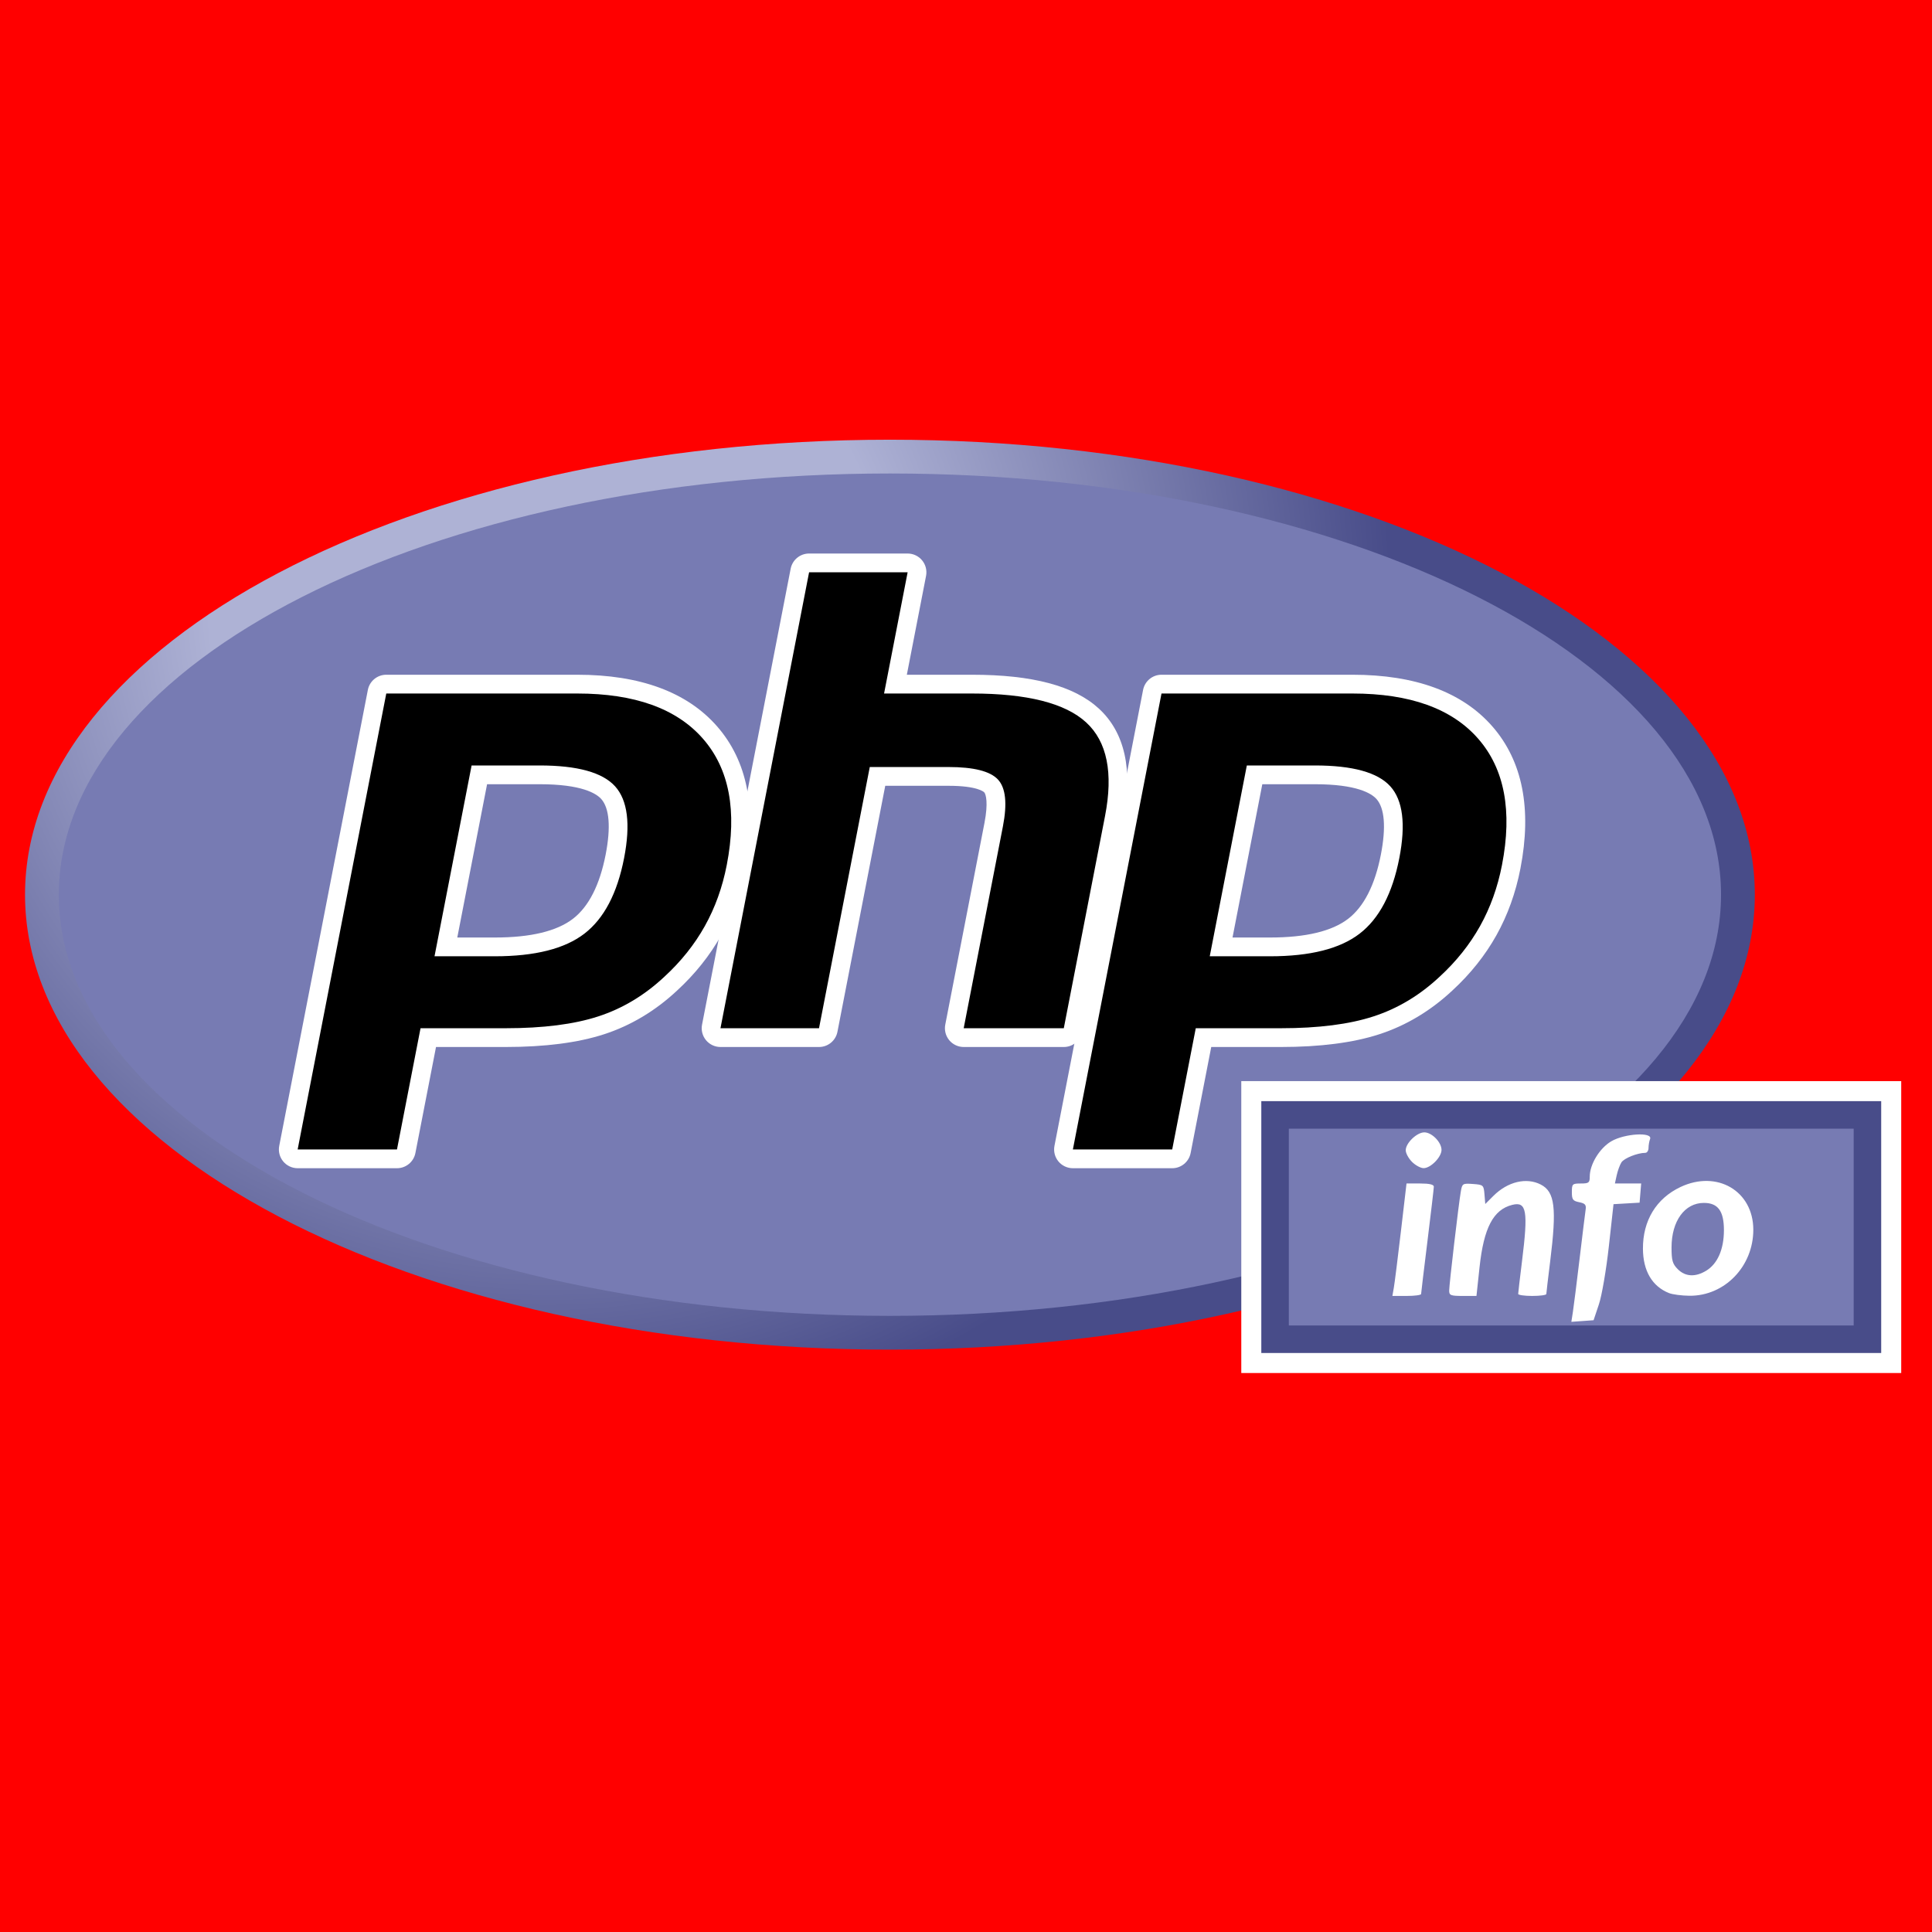
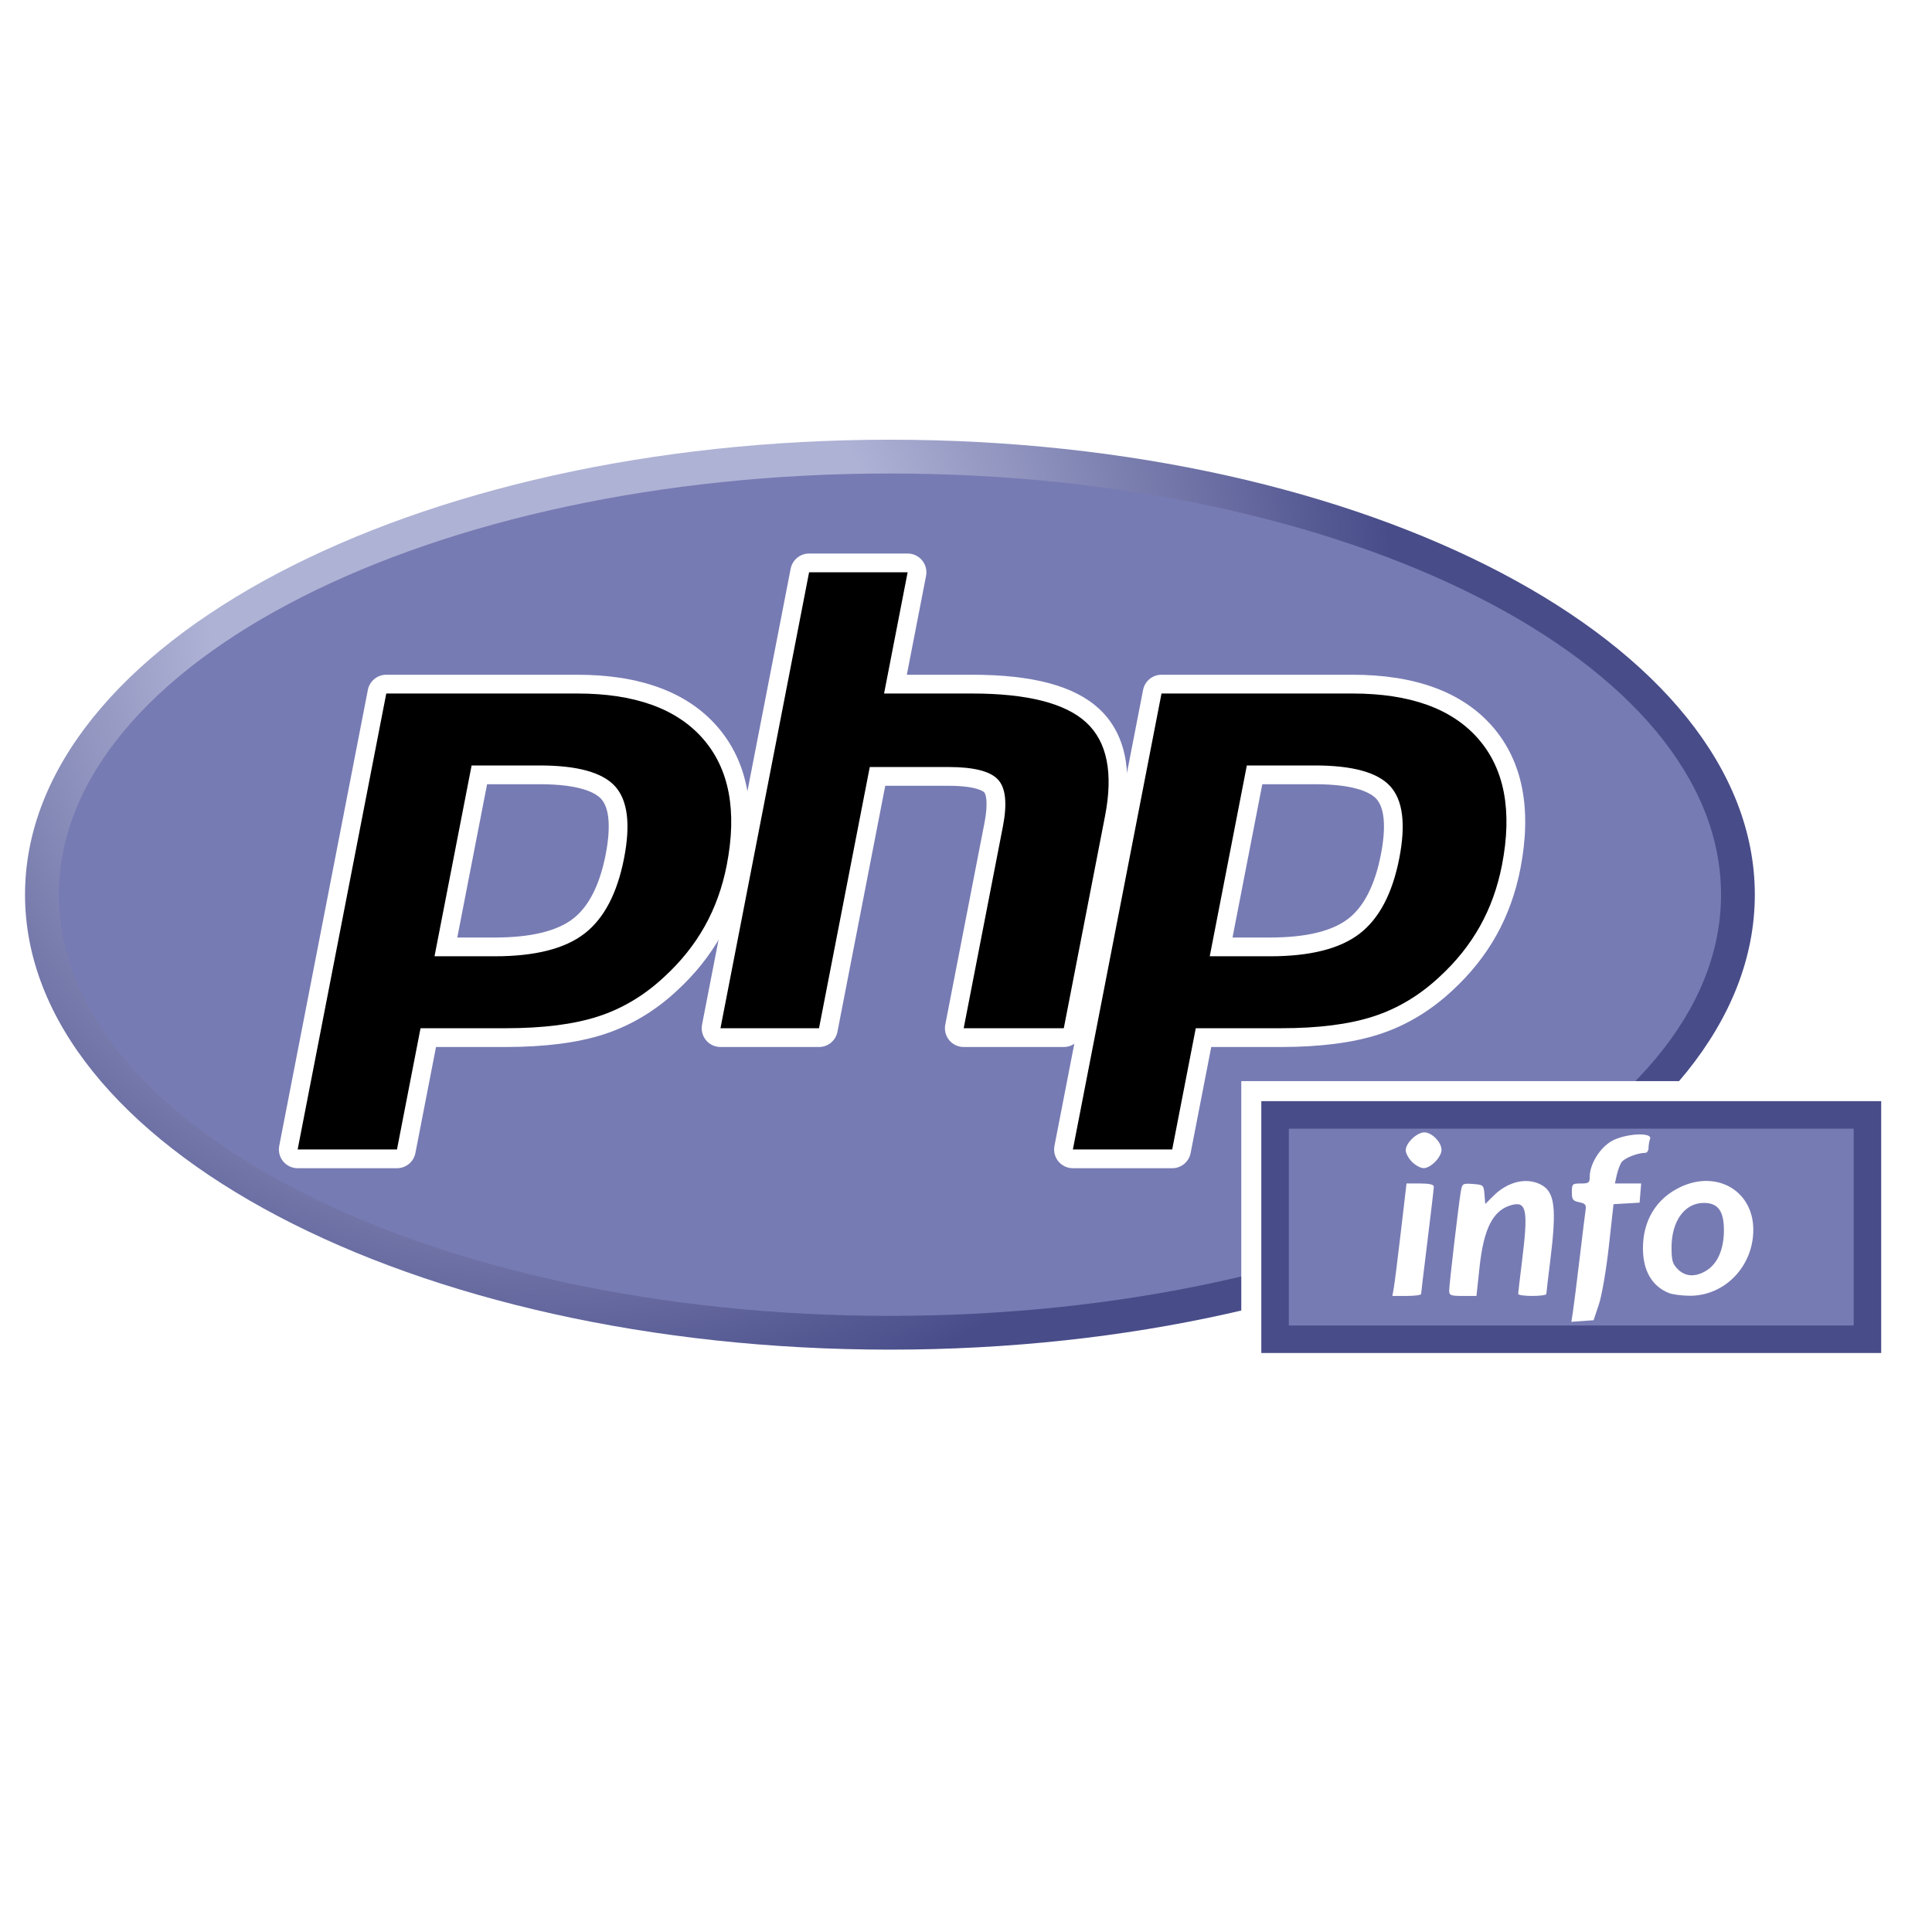
<svg xmlns="http://www.w3.org/2000/svg" lang="en-GB" viewBox="0 0 772 772">
  <defs>
    <style type="text/css">

  rect {
-     fill: rgb(255, 0, 0);
+     fill: rgb(255, 255, 255);
    width: 772px;
    height: 772px;
  }
  
  #badge {
    transform: matrix(1.25, 0, 0, -1.25, -4.4, 560);
  }
  
  g:nth-of-type(1) path {
    fill: url(#radialGradient3452);
  }
  
  g:nth-of-type(2) path {
    fill: #777bb3;
    transform: translate(288px, 27.3594px);
  }
  
  g:nth-of-type(3) path:nth-of-type(odd) {
    fill: rgb(0, 0, 0);
  }
  
  g:nth-of-type(3) path:nth-of-type(even) {
    fill: rgb(255, 255, 255);
  }
  
  g:nth-of-type(3) path:nth-of-type(1) {
    transform: translate(161.7344px, 145.3066px);
  }
  
  g:nth-of-type(3) path:nth-of-type(2) {
    transform: translate(159.2236px, 197.3071px);
  }
  
  g:nth-of-type(3) path:nth-of-type(3) {
    transform: translate(311.583px, 116.3066px);
  }
  
  g:nth-of-type(3) path:nth-of-type(4) {
    transform: translate(293.6611px, 271.0571px);
  }
  
  g:nth-of-type(3) path:nth-of-type(5) {
    transform: translate(409.5498px, 145.3066px);
  }
  
  g:nth-of-type(3) path:nth-of-type(6) {
    transform: translate(407.0391px, 197.3071px);
  }

  #qualifier {
    width: 255.70px;
    height: 108.64px;
    transform: translate(500px, 436px);
  }

  #qualifier rect:nth-of-type(1) {
    width: 255.70px;
    height: 108.64px;
    fill: rgb(72, 76, 137);
    stroke: white;
    stroke-width: 8px;
  }

  #qualifier rect:nth-of-type(2) {
    width: 225.70px;
    height: 78.64px;
    fill: rgb(119, 123, 179);
  }

  #qualifier path {
    fill: rgb(255, 255, 255);
    transform: translate(15px, 15px);
  }
  
  </style>
    <clipPath clipPathUnits="userSpaceOnUse" id="clipPath3444">
      <path d="M 11.52,162 C 11.52,81.677 135.307,16.561 288,16.561 l 0,0 c 152.693,0 276.481,65.116 276.481,145.439 l 0,0 c 0,80.322 -123.788,145.439 -276.481,145.439 l 0,0 C 135.307,307.439 11.52,242.322 11.52,162" />
    </clipPath>
    <radialGradient cx="0" cy="0" fx="0" fy="0" gradientTransform="matrix(363.0579,0,0,-363.0579,177.52,256.3071)" gradientUnits="userSpaceOnUse" id="radialGradient3452" r="1" spreadMethod="pad">
      <stop id="stop3454" offset="0" style="stop-opacity:1;stop-color:#aeb2d5" />
      <stop id="stop3456" offset="0.3" style="stop-opacity:1;stop-color:#aeb2d5" />
      <stop id="stop3458" offset="0.75" style="stop-opacity:1;stop-color:#484c89" />
      <stop id="stop3460" offset="1" style="stop-opacity:1;stop-color:#484c89" />
    </radialGradient>
    <clipPath clipPathUnits="userSpaceOnUse" id="clipPath3468">
      <path d="M 0,324 576,324 576,0 0,0 0,324 Z" id="path3470" />
    </clipPath>
    <clipPath clipPathUnits="userSpaceOnUse" id="clipPath3480">
      <path d="M 0,324 576,324 576,0 0,0 0,324 Z" id="path3482" />
    </clipPath>
    <g id="qualifier">

  </g>
  </defs>
  <rect />
  <g id="badge">
    <g clip-path="url(#clipPath3444)">
      <path d="M 11.52,162 C 11.52,81.677 135.307,16.561 288,16.561 l 0,0 c 152.693,0 276.481,65.116 276.481,145.439 l 0,0 c 0,80.322 -123.788,145.439 -276.481,145.439 l 0,0 C 135.307,307.439 11.52,242.322 11.52,162" />
    </g>
    <g clip-path="url(#clipPath3468)">
      <path d="M 0,0 C 146.729,0 265.68,60.281 265.68,134.641 265.68,209 146.729,269.282 0,269.282 -146.729,269.282 -265.68,209 -265.68,134.641 -265.68,60.281 -146.729,0 0,0" />
    </g>
    <g clip-path="url(#clipPath3480)">
      <path d="m 0,0 c 12.065,0 21.072,2.225 26.771,6.611 5.638,4.341 9.532,11.862 11.573,22.353 1.903,9.806 1.178,16.653 -2.154,20.348 C 32.783,53.086 25.417,55 14.297,55 L -4.984,55 -15.673,0 0,0 Z m -63.063,-67.75 c -0.895,0 -1.745,0.4 -2.314,1.092 -0.57,0.691 -0.801,1.601 -0.63,2.48 L -37.679,81.573 C -37.405,82.982 -36.17,84 -34.734,84 L 26.32,84 C 45.508,84 59.79,78.79 68.767,68.513 77.792,58.182 80.579,43.741 77.05,25.592 75.614,18.198 73.144,11.331 69.709,5.183 66.27,-0.972 61.725,-6.667 56.198,-11.747 49.582,-17.939 42.094,-22.429 33.962,-25.071 25.959,-27.678 15.681,-29 3.414,-29 l -24.722,0 -7.06,-36.322 c -0.274,-1.41 -1.508,-2.428 -2.944,-2.428 l -31.751,0 z" />
      <path d="m 0,0 16.808,0 c 13.421,0 18.083,-2.945 19.667,-4.7 2.628,-2.914 3.124,-9.058 1.435,-17.767 C 36.012,-32.217 32.494,-39.13 27.452,-43.012 22.29,-46.986 13.898,-49 2.511,-49 L -9.523,-49 0,0 Z m 28.831,35 -61.055,0 c -2.872,0 -5.341,-2.036 -5.889,-4.855 l -28.328,-145.751 c -0.342,-1.759 0.12,-3.578 1.259,-4.961 1.14,-1.383 2.838,-2.183 4.63,-2.183 l 31.75,0 c 2.873,0 5.342,2.036 5.89,4.855 l 6.588,33.895 22.249,0 c 12.582,0 23.174,1.372 31.479,4.077 8.541,2.775 16.399,7.48 23.354,13.984 5.752,5.292 10.49,11.232 14.08,17.657 3.591,6.427 6.171,13.594 7.668,21.302 3.715,19.104 0.697,34.402 -8.969,45.466 C 63.965,29.444 48.923,35 28.831,35 m -45.633,-90 19.313,0 c 12.801,0 22.336,2.411 28.601,7.234 6.266,4.824 10.492,12.875 12.688,24.157 2.101,10.832 1.144,18.476 -2.871,22.929 C 36.909,3.773 28.87,6 16.808,6 L -4.946,6 -16.802,-55 M 28.831,29 C 47.198,29 60.597,24.18 69.019,14.539 77.44,4.898 79.976,-8.559 76.616,-25.836 75.233,-32.953 72.894,-39.46 69.601,-45.355 66.304,-51.254 61.999,-56.648 56.679,-61.539 50.339,-67.472 43.296,-71.7 35.546,-74.218 27.796,-76.743 17.925,-78 5.925,-78 l -27.196,0 -7.531,-38.75 -31.75,0 28.328,145.75 61.055,0" />
      <path d="m 0,0 c -0.896,0 -1.745,0.4 -2.314,1.092 -0.571,0.691 -0.802,1.6 -0.631,2.48 L 9.586,68.061 C 10.778,74.194 10.484,78.596 8.759,80.456 7.703,81.593 4.531,83.5 -4.848,83.5 L -27.55,83.5 -43.305,2.428 C -43.579,1.018 -44.814,0 -46.25,0 l -31.5,0 c -0.896,0 -1.745,0.4 -2.315,1.092 -0.57,0.691 -0.801,1.601 -0.63,2.48 l 28.328,145.751 c 0.274,1.409 1.509,2.427 2.945,2.427 l 31.5,0 c 0.896,0 1.745,-0.4 2.315,-1.091 0.57,-0.692 0.801,-1.601 0.63,-2.481 L -21.813,113 2.609,113 c 18.605,0 31.221,-3.28 38.569,-10.028 7.49,-6.884 9.827,-17.891 6.947,-32.719 L 34.945,2.428 C 34.671,1.018 33.437,0 32,0 L 0,0 Z" />
      <path d="m 0,0 -31.5,0 c -2.873,0 -5.342,-2.036 -5.89,-4.855 l -28.328,-145.751 c -0.342,-1.759 0.12,-3.578 1.26,-4.961 1.14,-1.383 2.838,-2.183 4.63,-2.183 l 31.5,0 c 2.872,0 5.342,2.036 5.89,4.855 l 15.283,78.645 20.229,0 c 9.363,0 11.328,-2 11.407,-2.086 0.568,-0.611 1.315,-3.441 0.082,-9.781 l -12.531,-64.489 c -0.342,-1.759 0.12,-3.578 1.26,-4.961 1.14,-1.383 2.838,-2.183 4.63,-2.183 l 32,0 c 2.872,0 5.342,2.036 5.89,4.855 l 13.179,67.825 c 3.093,15.921 0.447,27.864 -7.861,35.5 -7.928,7.281 -21.208,10.82 -40.599,10.82 l -20.784,0 6.143,31.605 C 6.231,-5.386 5.77,-3.566 4.63,-2.184 3.49,-0.801 1.792,0 0,0 m 0,-6 -7.531,-38.75 28.062,0 c 17.657,0 29.836,-3.082 36.539,-9.238 6.703,-6.16 8.711,-16.141 6.032,-29.938 l -13.18,-67.824 -32,0 12.531,64.488 c 1.426,7.336 0.902,12.34 -1.574,15.008 -2.477,2.668 -7.746,4.004 -15.805,4.004 l -25.176,0 -16.226,-83.5 -31.5,0 L -31.5,-6 0,-6" />
      <path d="m 0,0 c 12.065,0 21.072,2.225 26.771,6.611 5.638,4.34 9.532,11.861 11.574,22.353 1.903,9.806 1.178,16.653 -2.155,20.348 C 32.783,53.086 25.417,55 14.297,55 L -4.984,55 -15.673,0 0,0 Z m -63.062,-67.75 c -0.895,0 -1.745,0.4 -2.314,1.092 -0.57,0.691 -0.802,1.601 -0.631,2.48 L -37.679,81.573 C -37.404,82.982 -36.17,84 -34.733,84 L 26.32,84 C 45.509,84 59.79,78.79 68.768,68.513 77.793,58.183 80.579,43.742 77.051,25.592 75.613,18.198 73.144,11.331 69.709,5.183 66.27,-0.972 61.725,-6.667 56.198,-11.747 49.582,-17.939 42.094,-22.429 33.962,-25.071 25.959,-27.678 15.681,-29 3.414,-29 l -24.723,0 -7.057,-36.322 c -0.275,-1.41 -1.509,-2.428 -2.946,-2.428 l -31.75,0 z" />
      <path d="M 0,0 16.808,0 C 30.229,0 34.891,-2.945 36.475,-4.7 39.104,-7.614 39.6,-13.758 37.91,-22.466 36.012,-32.217 32.493,-39.13 27.452,-43.012 22.29,-46.986 13.898,-49 2.511,-49 L -9.522,-49 0,0 Z m 28.831,35 -61.054,0 c -2.872,0 -5.341,-2.036 -5.889,-4.855 L -66.44,-115.606 c -0.342,-1.759 0.12,-3.578 1.259,-4.961 1.14,-1.383 2.838,-2.183 4.63,-2.183 l 31.75,0 c 2.872,0 5.342,2.036 5.89,4.855 l 6.587,33.895 22.249,0 c 12.582,0 23.174,1.372 31.479,4.077 8.541,2.775 16.401,7.481 23.356,13.986 5.752,5.291 10.488,11.23 14.078,17.655 3.591,6.427 6.171,13.594 7.668,21.302 3.715,19.105 0.697,34.403 -8.969,45.467 C 63.965,29.444 48.924,35 28.831,35 m -45.632,-90 19.312,0 c 12.801,0 22.336,2.411 28.601,7.234 6.267,4.824 10.492,12.875 12.688,24.157 2.102,10.832 1.145,18.476 -2.871,22.929 C 36.909,3.773 28.87,6 16.808,6 L -4.946,6 -16.801,-55 M 28.831,29 C 47.198,29 60.597,24.18 69.019,14.539 77.441,4.898 79.976,-8.559 76.616,-25.836 75.233,-32.953 72.894,-39.46 69.601,-45.355 66.304,-51.254 61.999,-56.648 56.679,-61.539 50.339,-67.472 43.296,-71.7 35.546,-74.218 27.796,-76.743 17.925,-78 5.925,-78 l -27.196,0 -7.53,-38.75 -31.75,0 28.328,145.75 61.054,0" />
    </g>
  </g>
  <g id="qualifier">
    <rect />
    <rect x="15" y="15" />
    <path d="m 113.499,73.287 c 0.334,-2.141 1.539,-11.706 2.677,-21.255 1.138,-9.549 2.23,-18.419 2.425,-19.711 0.286,-1.891 -0.217,-2.464 -2.576,-2.936 -2.534,-0.507 -2.932,-1.055 -2.932,-4.033 0,-3.258 0.195,-3.447 3.574,-3.447 3.197,0 3.574,-0.289 3.574,-2.741 0,-4.919 3.945,-11.388 8.613,-14.124 5.31,-3.112 16.594,-3.784 15.496,-0.923 -0.341,0.888 -0.62,2.497 -0.62,3.574 0,1.077 -0.574,1.962 -1.277,1.965 -3.17,0.014 -8.53,2.162 -9.572,3.837 -0.631,1.013 -1.471,3.32 -1.868,5.127 l -0.722,3.286 h 5.249 5.249 l -0.317,3.83 -0.317,3.83 -5.208,0.303 -5.208,0.303 -1.867,16.868 c -1.045,9.442 -2.798,19.65 -3.983,23.186 l -2.117,6.318 -4.441,0.319 -4.441,0.319 z M 41.96,63.521 c 0.321,-1.826 1.592,-11.936 2.823,-22.468 L 47.023,21.904 h 5.46 c 3.692,0 5.458,0.413 5.452,1.277 -0.005,0.702 -1.147,10.468 -2.538,21.702 C 54.006,56.117 52.861,65.653 52.852,66.074 52.844,66.495 50.259,66.84 47.107,66.84 h -5.731 z m 22.111,1.2 c 0,-2.397 3.752,-34.382 4.64,-39.554 0.559,-3.256 0.731,-3.364 4.863,-3.064 4.152,0.302 4.293,0.43 4.602,4.157 l 0.318,3.846 3.226,-3.226 c 5.721,-5.721 13.218,-7.516 18.969,-4.542 5.629,2.911 6.405,9.309 3.731,30.754 -0.838,6.719 -1.527,12.561 -1.532,12.982 -0.004,0.421 -2.536,0.766 -5.625,0.766 -3.089,0 -5.617,-0.362 -5.617,-0.805 0,-0.443 0.686,-6.302 1.524,-13.021 2.517,-20.18 1.855,-24.009 -3.898,-22.566 -7.568,1.899 -11.373,9.151 -13.065,24.902 L 74.973,66.84 h -5.451 c -4.835,0 -5.451,-0.239 -5.451,-2.119 z m 87.83,0.971 c -6.722,-2.68 -10.353,-8.856 -10.404,-17.695 -0.065,-11.255 5.311,-20.101 14.999,-24.681 14.606,-6.905 29.077,1.568 29.101,17.04 0.023,14.671 -11.455,26.546 -25.526,26.409 -3.089,-0.03 -6.766,-0.513 -8.17,-1.073 z m 14.89,-8.949 c 4.539,-2.768 7.059,-8.538 7.064,-16.173 0.004,-7.663 -2.377,-10.905 -8.011,-10.905 -7.661,0 -12.921,7.237 -12.921,17.776 0,5.237 0.395,6.609 2.507,8.722 3.019,3.019 7.028,3.224 11.362,0.581 z M 49.217,13.269 c -1.379,-1.379 -2.507,-3.468 -2.507,-4.642 0,-2.878 4.441,-7.149 7.435,-7.149 2.996,0 6.863,3.947 6.863,7.006 0,2.874 -4.331,7.292 -7.149,7.292 -1.174,0 -3.263,-1.128 -4.642,-2.507 z" />
  </g>
</svg>
